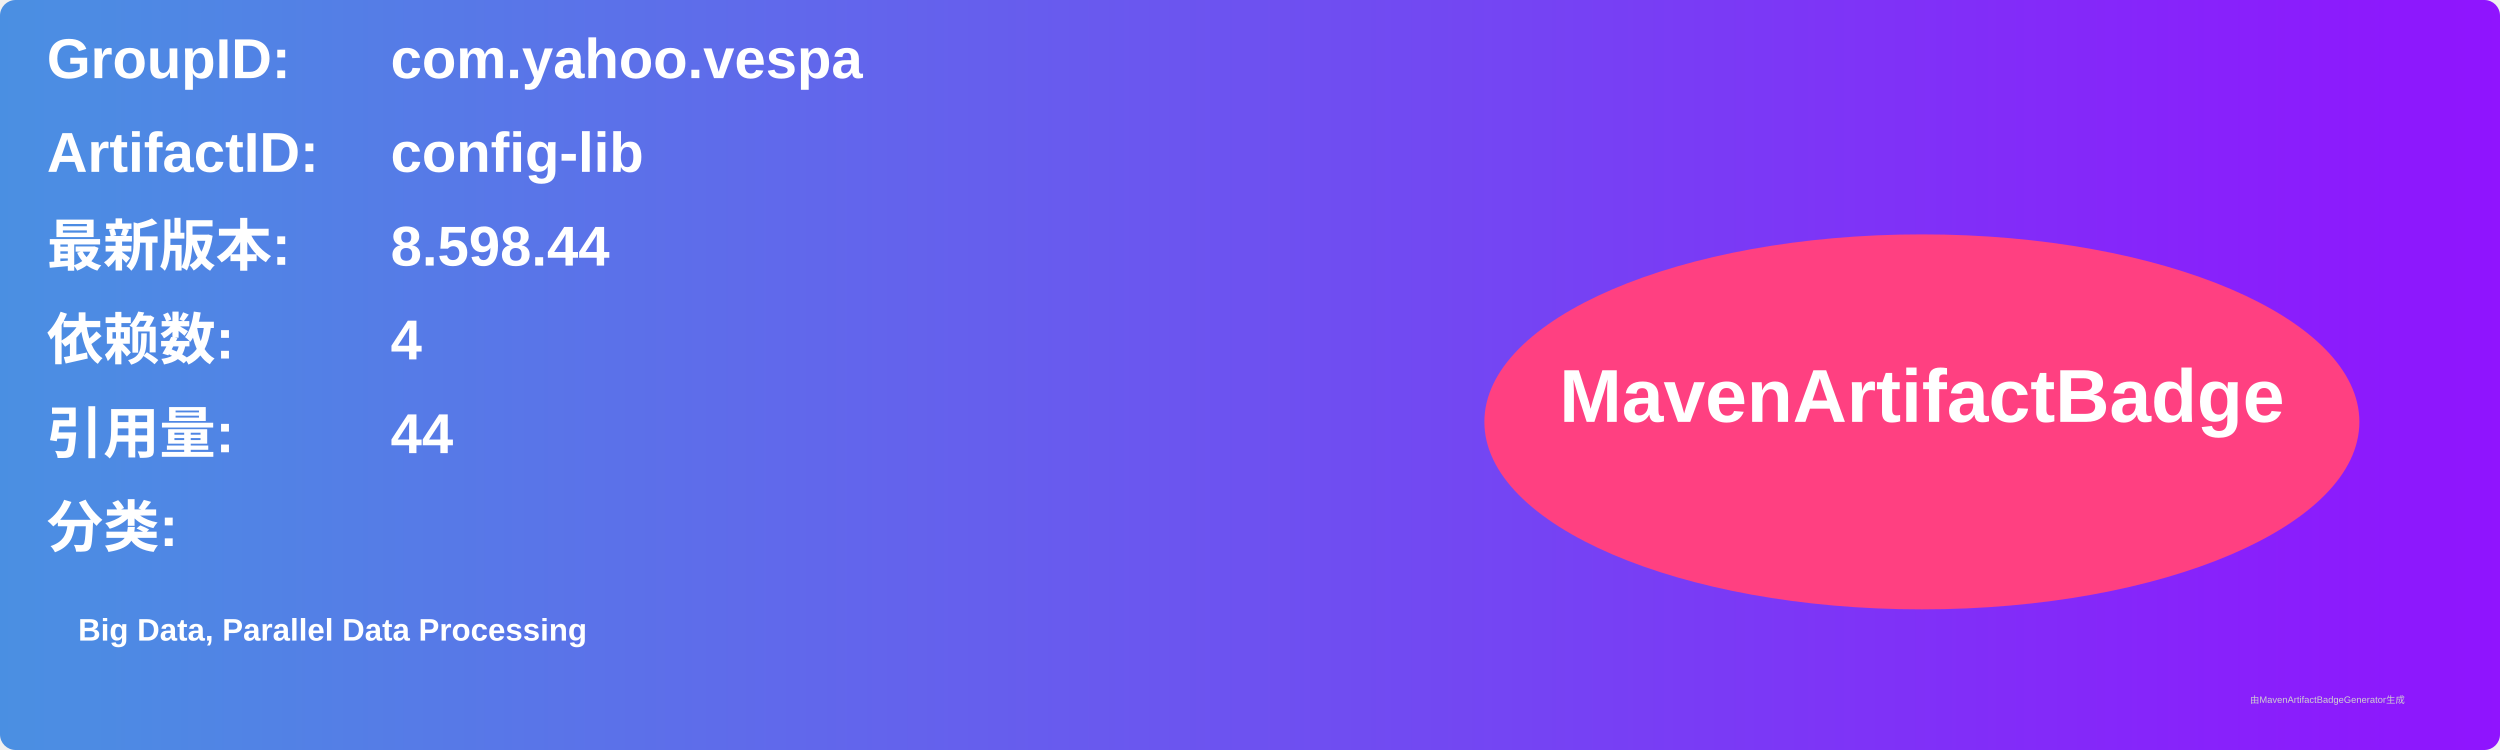
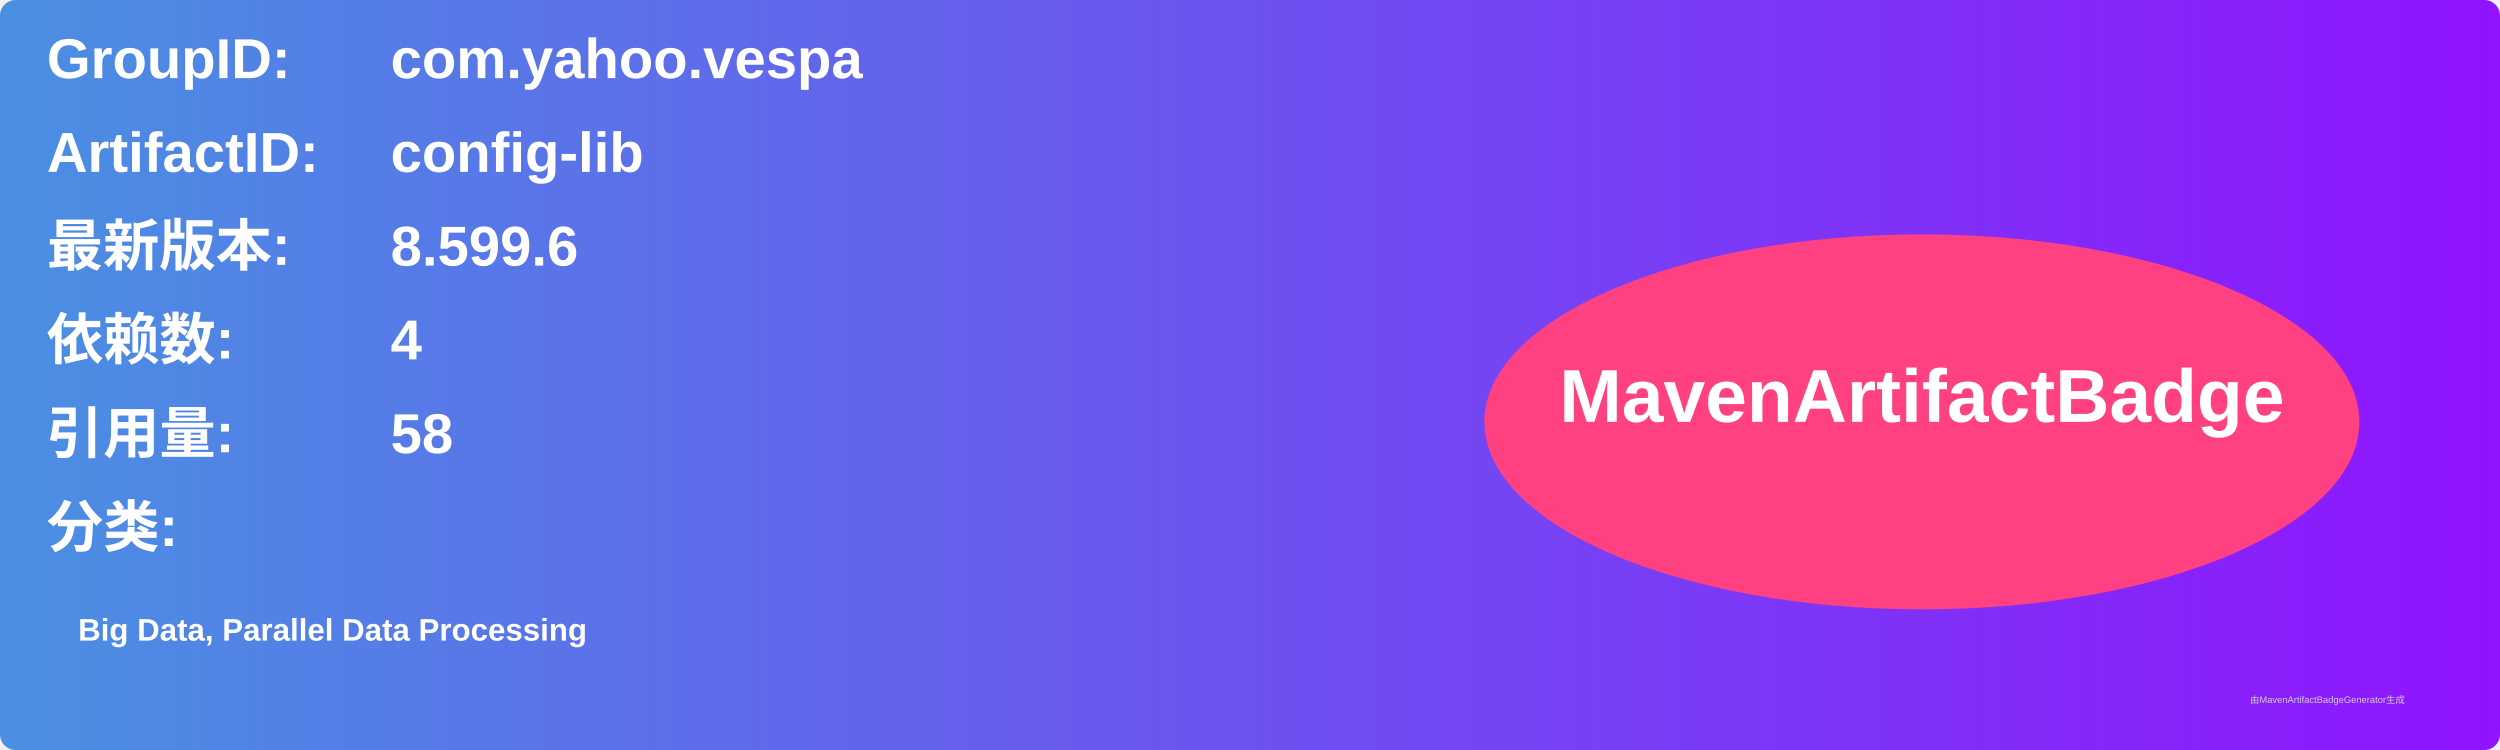
<svg xmlns="http://www.w3.org/2000/svg" width="800" height="240" viewBox="0 0 800 240">
  <linearGradient id="grad" x1="0%" y1="0%" x2="100%" y2="0%">
    <stop offset="0%" stop-color="#4a90e2" />
    <stop offset="100%" stop-color="#9013fe" />
  </linearGradient>
  <rect width="100%" height="100%" rx="5" ry="5" fill="url(#grad)" />
  <g transform="translate(15, 15)">
    <text x="0" y="10" font-family="Arial" font-size="18" fill="white" font-weight="bold" width="260">GroupID:</text>
    <text x="110" y="10" font-family="Arial" font-size="18" fill="white" font-weight="bold" width="460">com.yahoo.vespa</text>
    <text x="0" y="40" font-family="Arial" font-size="18" fill="white" font-weight="bold" width="260">ArtifactID:</text>
    <text x="110" y="40" font-family="Arial" font-size="18" fill="white" font-weight="bold" width="460">config-lib</text>
    <text x="0" y="70" font-family="Arial" font-size="18" fill="white" font-weight="bold">最新版本:</text>
    <text x="110" y="70" font-family="Arial" font-size="18" fill="white" font-weight="bold">
-       <tspan font-weight="bold">8.598.44</tspan>
+       <tspan font-weight="bold">8.599.6</tspan>
    </text>
    <text x="0" y="100" font-family="Arial" font-size="18" fill="white" font-weight="bold">依赖数: </text>
    <text x="110" y="100" font-family="Arial" font-size="18" fill="white">
      <tspan font-weight="bold">4</tspan>
    </text>
    <text x="0" y="130" font-family="Arial" font-size="18" fill="white" font-weight="bold">引用量: </text>
    <text x="110" y="130" font-family="Arial" font-size="18" fill="white">
-       <tspan font-weight="bold">44</tspan>
+       <tspan font-weight="bold">58</tspan>
    </text>
    <text x="0" y="160" font-family="Arial" font-size="18" fill="white" font-weight="bold">分类:</text>
    <text x="10" y="190" font-family="Arial" font-size="10" fill="white">
      <tspan font-weight="bold">Big Data, Parallel Data Processing</tspan>
    </text>
    <ellipse cx="600" cy="120" rx="140" ry="60" fill="#ff4081" />
    <text x="600" y="120" text-anchor="middle" font-family="Arial" font-size="24" fill="white" font-weight="bold">MavenArtifactBadge</text>
  </g>
  <text x="720" y="225" font-family="Arial" font-size="3" fill="#d0d0d0">由MavenArtifactBadgeGenerator生成</text>
</svg>
